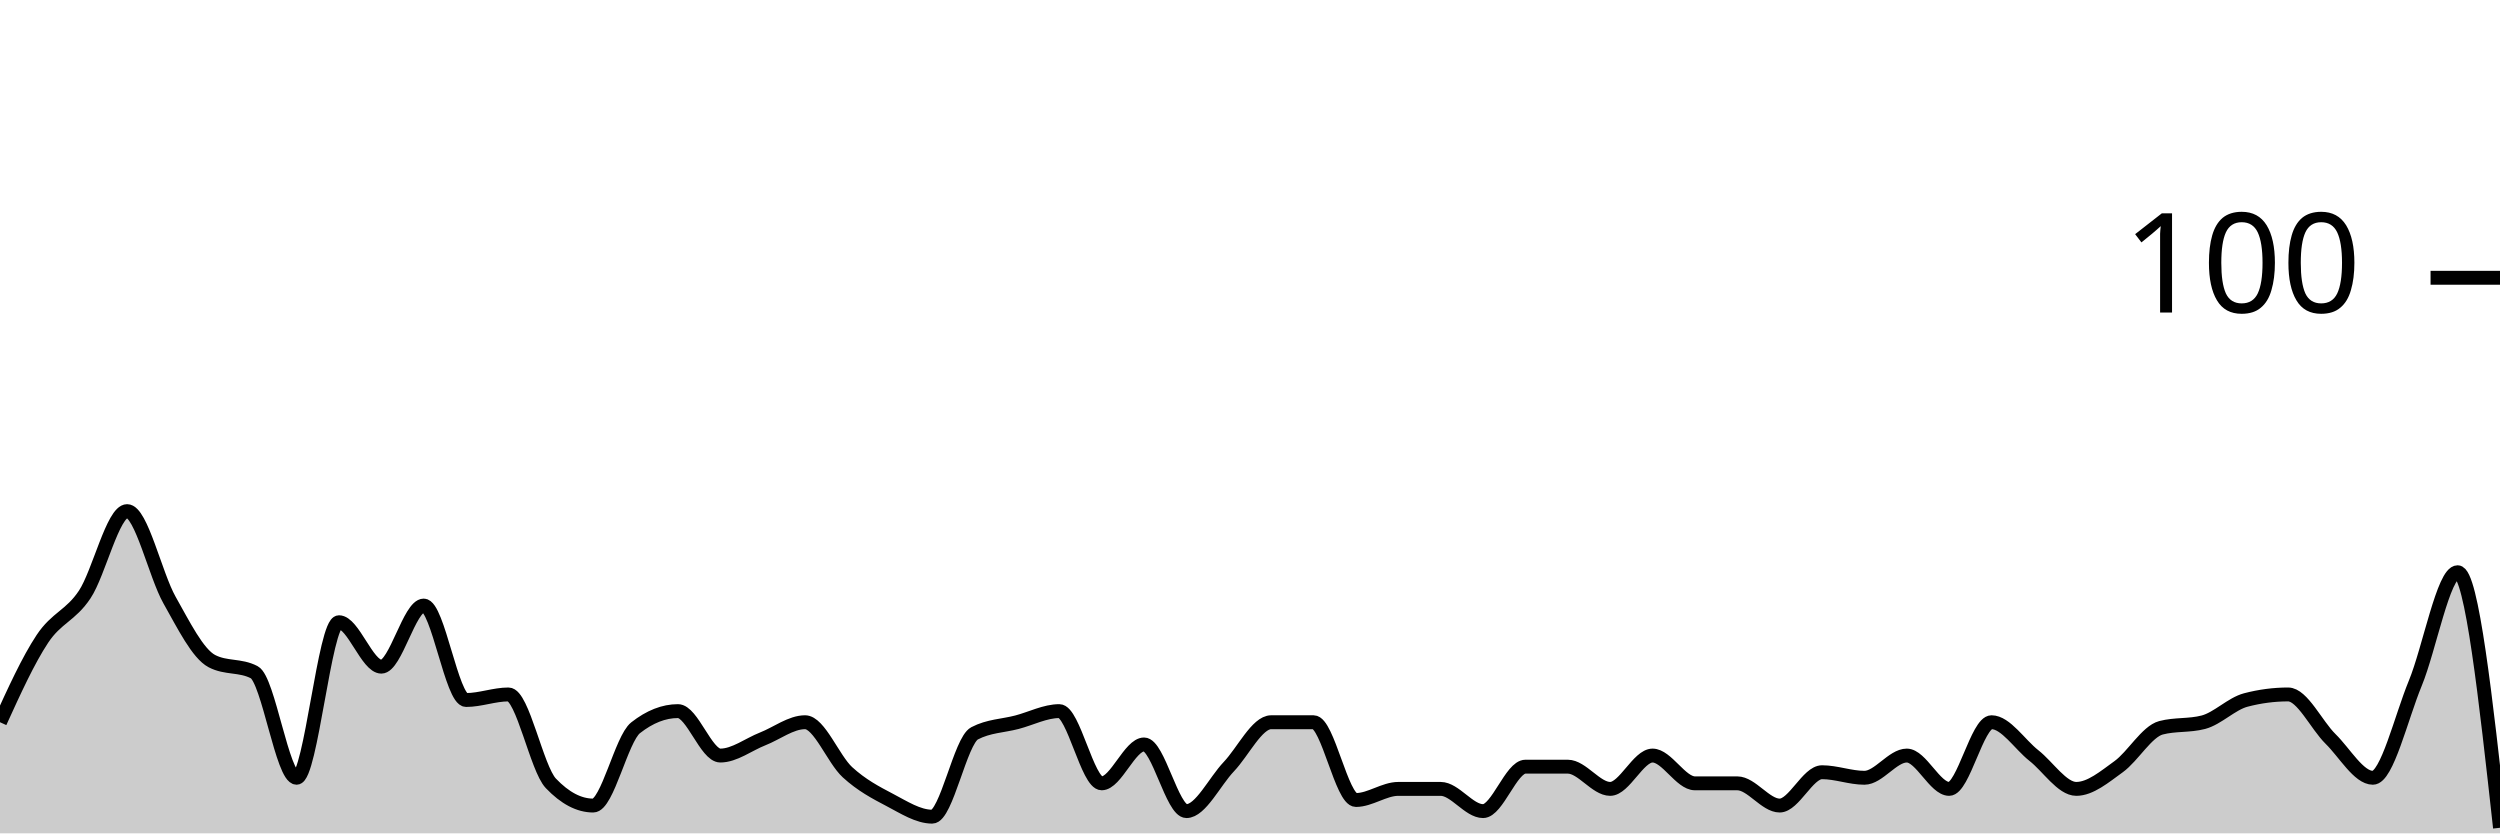
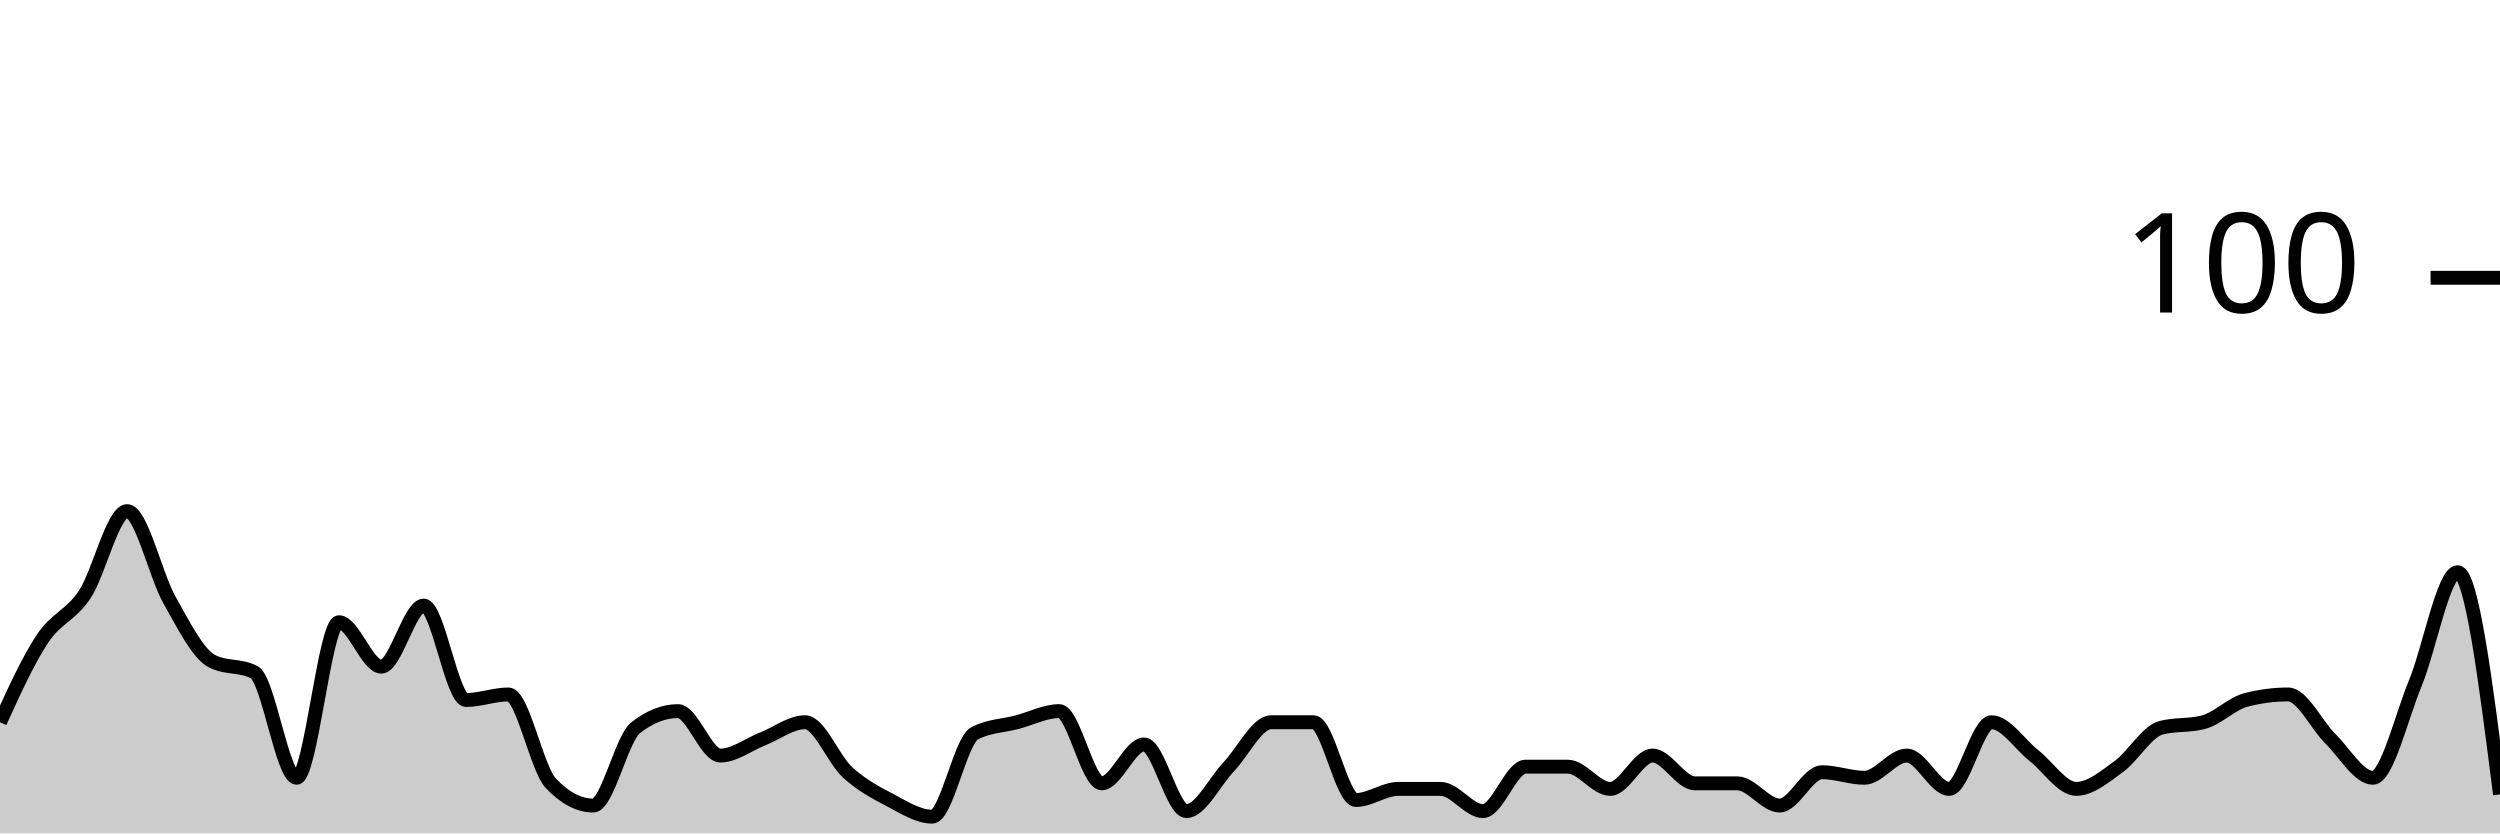
<svg xmlns="http://www.w3.org/2000/svg" viewBox="0 0 180 60">
  <g transform="translate(0,20)">
-     <path class="area" fill="rgba(0, 0, 0, 0.2)" d="M0,32C1.017,29.767,2.034,27.533,3.051,26C4.068,24.467,5.085,24.333,6.102,22.8C7.119,21.267,8.136,16.8,9.153,16.8C10.169,16.8,11.186,21.4,12.203,23.2C13.22,25,14.237,27.067,15.254,27.6C16.271,28.133,17.288,27.867,18.305,28.4C19.322,28.933,20.339,36,21.356,36C22.373,36,23.39,24.8,24.407,24.8C25.424,24.8,26.441,28,27.458,28C28.475,28,29.492,23.6,30.508,23.6C31.525,23.6,32.542,30.4,33.559,30.4C34.576,30.4,35.593,30,36.61,30C37.627,30,38.644,35.333,39.661,36.4C40.678,37.467,41.695,38,42.712,38C43.729,38,44.746,33.2,45.763,32.4C46.78,31.6,47.797,31.2,48.814,31.2C49.831,31.2,50.847,34.4,51.864,34.4C52.881,34.4,53.898,33.6,54.915,33.2C55.932,32.8,56.949,32,57.966,32C58.983,32,60,34.667,61.017,35.6C62.034,36.533,63.051,37.067,64.068,37.6C65.085,38.133,66.102,38.8,67.119,38.8C68.136,38.8,69.153,33.333,70.169,32.8C71.186,32.267,72.203,32.267,73.22,32C74.237,31.733,75.254,31.2,76.271,31.2C77.288,31.2,78.305,36.4,79.322,36.4C80.339,36.4,81.356,33.6,82.373,33.6C83.39,33.6,84.407,38.4,85.424,38.4C86.441,38.4,87.458,36.267,88.475,35.2C89.492,34.133,90.508,32,91.525,32C92.542,32,93.559,32,94.576,32C95.593,32,96.61,37.6,97.627,37.6C98.644,37.6,99.661,36.8,100.678,36.8C101.695,36.8,102.712,36.8,103.729,36.8C104.746,36.8,105.763,38.4,106.78,38.4C107.797,38.4,108.814,35.2,109.831,35.2C110.847,35.2,111.864,35.2,112.881,35.2C113.898,35.2,114.915,36.8,115.932,36.8C116.949,36.8,117.966,34.4,118.983,34.4C120,34.4,121.017,36.4,122.034,36.4C123.051,36.4,124.068,36.4,125.085,36.4C126.102,36.4,127.119,38,128.136,38C129.153,38,130.169,35.6,131.186,35.6C132.203,35.6,133.22,36,134.237,36C135.254,36,136.271,34.4,137.288,34.4C138.305,34.4,139.322,36.8,140.339,36.8C141.356,36.8,142.373,32,143.39,32C144.407,32,145.424,33.6,146.441,34.4C147.458,35.2,148.475,36.8,149.492,36.8C150.508,36.8,151.525,35.933,152.542,35.2C153.559,34.467,154.576,32.667,155.593,32.4C156.61,32.133,157.627,32.267,158.644,32C159.661,31.733,160.678,30.667,161.695,30.4C162.712,30.133,163.729,30,164.746,30C165.763,30,166.78,32.2,167.797,33.2C168.814,34.2,169.831,36,170.847,36C171.864,36,172.881,31.667,173.898,29.2C174.915,26.733,175.932,21.2,176.949,21.2C177.966,21.2,178.983,30.4,180,39.6L180,40C178.983,40,177.966,40,176.949,40C175.932,40,174.915,40,173.898,40C172.881,40,171.864,40,170.847,40C169.831,40,168.814,40,167.797,40C166.78,40,165.763,40,164.746,40C163.729,40,162.712,40,161.695,40C160.678,40,159.661,40,158.644,40C157.627,40,156.61,40,155.593,40C154.576,40,153.559,40,152.542,40C151.525,40,150.508,40,149.492,40C148.475,40,147.458,40,146.441,40C145.424,40,144.407,40,143.39,40C142.373,40,141.356,40,140.339,40C139.322,40,138.305,40,137.288,40C136.271,40,135.254,40,134.237,40C133.22,40,132.203,40,131.186,40C130.169,40,129.153,40,128.136,40C127.119,40,126.102,40,125.085,40C124.068,40,123.051,40,122.034,40C121.017,40,120,40,118.983,40C117.966,40,116.949,40,115.932,40C114.915,40,113.898,40,112.881,40C111.864,40,110.847,40,109.831,40C108.814,40,107.797,40,106.78,40C105.763,40,104.746,40,103.729,40C102.712,40,101.695,40,100.678,40C99.661,40,98.644,40,97.627,40C96.61,40,95.593,40,94.576,40C93.559,40,92.542,40,91.525,40C90.508,40,89.492,40,88.475,40C87.458,40,86.441,40,85.424,40C84.407,40,83.39,40,82.373,40C81.356,40,80.339,40,79.322,40C78.305,40,77.288,40,76.271,40C75.254,40,74.237,40,73.22,40C72.203,40,71.186,40,70.169,40C69.153,40,68.136,40,67.119,40C66.102,40,65.085,40,64.068,40C63.051,40,62.034,40,61.017,40C60,40,58.983,40,57.966,40C56.949,40,55.932,40,54.915,40C53.898,40,52.881,40,51.864,40C50.847,40,49.831,40,48.814,40C47.797,40,46.78,40,45.763,40C44.746,40,43.729,40,42.712,40C41.695,40,40.678,40,39.661,40C38.644,40,37.627,40,36.61,40C35.593,40,34.576,40,33.559,40C32.542,40,31.525,40,30.508,40C29.492,40,28.475,40,27.458,40C26.441,40,25.424,40,24.407,40C23.39,40,22.373,40,21.356,40C20.339,40,19.322,40,18.305,40C17.288,40,16.271,40,15.254,40C14.237,40,13.22,40,12.203,40C11.186,40,10.169,40,9.153,40C8.136,40,7.119,40,6.102,40C5.085,40,4.068,40,3.051,40C2.034,40,1.017,40,0,40Z" />
-     <path class="line" stroke="black" fill="none" d="M0,32C1.017,29.767,2.034,27.533,3.051,26C4.068,24.467,5.085,24.333,6.102,22.8C7.119,21.267,8.136,16.8,9.153,16.8C10.169,16.8,11.186,21.4,12.203,23.2C13.22,25,14.237,27.067,15.254,27.6C16.271,28.133,17.288,27.867,18.305,28.4C19.322,28.933,20.339,36,21.356,36C22.373,36,23.39,24.8,24.407,24.8C25.424,24.8,26.441,28,27.458,28C28.475,28,29.492,23.6,30.508,23.6C31.525,23.6,32.542,30.4,33.559,30.4C34.576,30.4,35.593,30,36.61,30C37.627,30,38.644,35.333,39.661,36.4C40.678,37.467,41.695,38,42.712,38C43.729,38,44.746,33.2,45.763,32.4C46.78,31.6,47.797,31.2,48.814,31.2C49.831,31.2,50.847,34.4,51.864,34.4C52.881,34.4,53.898,33.6,54.915,33.2C55.932,32.8,56.949,32,57.966,32C58.983,32,60,34.667,61.017,35.6C62.034,36.533,63.051,37.067,64.068,37.6C65.085,38.133,66.102,38.8,67.119,38.8C68.136,38.8,69.153,33.333,70.169,32.8C71.186,32.267,72.203,32.267,73.22,32C74.237,31.733,75.254,31.2,76.271,31.2C77.288,31.2,78.305,36.4,79.322,36.4C80.339,36.4,81.356,33.6,82.373,33.6C83.39,33.6,84.407,38.4,85.424,38.4C86.441,38.4,87.458,36.267,88.475,35.2C89.492,34.133,90.508,32,91.525,32C92.542,32,93.559,32,94.576,32C95.593,32,96.61,37.6,97.627,37.6C98.644,37.6,99.661,36.8,100.678,36.8C101.695,36.8,102.712,36.8,103.729,36.8C104.746,36.8,105.763,38.4,106.78,38.4C107.797,38.4,108.814,35.2,109.831,35.2C110.847,35.2,111.864,35.2,112.881,35.2C113.898,35.2,114.915,36.8,115.932,36.8C116.949,36.8,117.966,34.4,118.983,34.4C120,34.4,121.017,36.4,122.034,36.4C123.051,36.4,124.068,36.4,125.085,36.4C126.102,36.4,127.119,38,128.136,38C129.153,38,130.169,35.6,131.186,35.6C132.203,35.6,133.22,36,134.237,36C135.254,36,136.271,34.4,137.288,34.4C138.305,34.4,139.322,36.8,140.339,36.8C141.356,36.8,142.373,32,143.39,32C144.407,32,145.424,33.6,146.441,34.4C147.458,35.2,148.475,36.8,149.492,36.8C150.508,36.8,151.525,35.933,152.542,35.2C153.559,34.467,154.576,32.667,155.593,32.4C156.61,32.133,157.627,32.267,158.644,32C159.661,31.733,160.678,30.667,161.695,30.4C162.712,30.133,163.729,30,164.746,30C165.763,30,166.78,32.2,167.797,33.2C168.814,34.2,169.831,36,170.847,36C171.864,36,172.881,31.667,173.898,29.2C174.915,26.733,175.932,21.2,176.949,21.2C177.966,21.2,178.983,30.4,180,39.6" />
+     <path class="area" fill="rgba(0, 0, 0, 0.2)" d="M0,32C1.017,29.767,2.034,27.533,3.051,26C4.068,24.467,5.085,24.333,6.102,22.8C7.119,21.267,8.136,16.8,9.153,16.8C10.169,16.8,11.186,21.4,12.203,23.2C13.22,25,14.237,27.067,15.254,27.6C16.271,28.133,17.288,27.867,18.305,28.4C19.322,28.933,20.339,36,21.356,36C22.373,36,23.39,24.8,24.407,24.8C25.424,24.8,26.441,28,27.458,28C28.475,28,29.492,23.6,30.508,23.6C31.525,23.6,32.542,30.4,33.559,30.4C34.576,30.4,35.593,30,36.61,30C37.627,30,38.644,35.333,39.661,36.4C40.678,37.467,41.695,38,42.712,38C43.729,38,44.746,33.2,45.763,32.4C46.78,31.6,47.797,31.2,48.814,31.2C49.831,31.2,50.847,34.4,51.864,34.4C52.881,34.4,53.898,33.6,54.915,33.2C55.932,32.8,56.949,32,57.966,32C58.983,32,60,34.667,61.017,35.6C62.034,36.533,63.051,37.067,64.068,37.6C65.085,38.133,66.102,38.8,67.119,38.8C68.136,38.8,69.153,33.333,70.169,32.8C71.186,32.267,72.203,32.267,73.22,32C74.237,31.733,75.254,31.2,76.271,31.2C77.288,31.2,78.305,36.4,79.322,36.4C80.339,36.4,81.356,33.6,82.373,33.6C83.39,33.6,84.407,38.4,85.424,38.4C86.441,38.4,87.458,36.267,88.475,35.2C89.492,34.133,90.508,32,91.525,32C92.542,32,93.559,32,94.576,32C95.593,32,96.61,37.6,97.627,37.6C98.644,37.6,99.661,36.8,100.678,36.8C101.695,36.8,102.712,36.8,103.729,36.8C104.746,36.8,105.763,38.4,106.78,38.4C107.797,38.4,108.814,35.2,109.831,35.2C110.847,35.2,111.864,35.2,112.881,35.2C113.898,35.2,114.915,36.8,115.932,36.8C116.949,36.8,117.966,34.4,118.983,34.4C120,34.4,121.017,36.4,122.034,36.4C123.051,36.4,124.068,36.4,125.085,36.4C126.102,36.4,127.119,38,128.136,38C129.153,38,130.169,35.6,131.186,35.6C132.203,35.6,133.22,36,134.237,36C135.254,36,136.271,34.4,137.288,34.4C138.305,34.4,139.322,36.8,140.339,36.8C141.356,36.8,142.373,32,143.39,32C144.407,32,145.424,33.6,146.441,34.4C147.458,35.2,148.475,36.8,149.492,36.8C150.508,36.8,151.525,35.933,152.542,35.2C153.559,34.467,154.576,32.667,155.593,32.4C156.61,32.133,157.627,32.267,158.644,32C159.661,31.733,160.678,30.667,161.695,30.4C162.712,30.133,163.729,30,164.746,30C165.763,30,166.78,32.2,167.797,33.2C168.814,34.2,169.831,36,170.847,36C171.864,36,172.881,31.667,173.898,29.2C174.915,26.733,175.932,21.2,176.949,21.2C177.966,21.2,178.983,29.2,180,37.2L180,40C178.983,40,177.966,40,176.949,40C175.932,40,174.915,40,173.898,40C172.881,40,171.864,40,170.847,40C169.831,40,168.814,40,167.797,40C166.78,40,165.763,40,164.746,40C163.729,40,162.712,40,161.695,40C160.678,40,159.661,40,158.644,40C157.627,40,156.61,40,155.593,40C154.576,40,153.559,40,152.542,40C151.525,40,150.508,40,149.492,40C148.475,40,147.458,40,146.441,40C145.424,40,144.407,40,143.39,40C142.373,40,141.356,40,140.339,40C139.322,40,138.305,40,137.288,40C136.271,40,135.254,40,134.237,40C133.22,40,132.203,40,131.186,40C130.169,40,129.153,40,128.136,40C127.119,40,126.102,40,125.085,40C124.068,40,123.051,40,122.034,40C121.017,40,120,40,118.983,40C117.966,40,116.949,40,115.932,40C114.915,40,113.898,40,112.881,40C111.864,40,110.847,40,109.831,40C108.814,40,107.797,40,106.78,40C105.763,40,104.746,40,103.729,40C102.712,40,101.695,40,100.678,40C99.661,40,98.644,40,97.627,40C96.61,40,95.593,40,94.576,40C93.559,40,92.542,40,91.525,40C90.508,40,89.492,40,88.475,40C87.458,40,86.441,40,85.424,40C84.407,40,83.39,40,82.373,40C81.356,40,80.339,40,79.322,40C78.305,40,77.288,40,76.271,40C75.254,40,74.237,40,73.22,40C72.203,40,71.186,40,70.169,40C69.153,40,68.136,40,67.119,40C66.102,40,65.085,40,64.068,40C63.051,40,62.034,40,61.017,40C60,40,58.983,40,57.966,40C56.949,40,55.932,40,54.915,40C53.898,40,52.881,40,51.864,40C50.847,40,49.831,40,48.814,40C47.797,40,46.78,40,45.763,40C44.746,40,43.729,40,42.712,40C41.695,40,40.678,40,39.661,40C38.644,40,37.627,40,36.61,40C35.593,40,34.576,40,33.559,40C32.542,40,31.525,40,30.508,40C29.492,40,28.475,40,27.458,40C26.441,40,25.424,40,24.407,40C23.39,40,22.373,40,21.356,40C20.339,40,19.322,40,18.305,40C17.288,40,16.271,40,15.254,40C14.237,40,13.22,40,12.203,40C11.186,40,10.169,40,9.153,40C8.136,40,7.119,40,6.102,40C5.085,40,4.068,40,3.051,40C2.034,40,1.017,40,0,40Z" />
+     <path class="line" stroke="black" fill="none" d="M0,32C1.017,29.767,2.034,27.533,3.051,26C4.068,24.467,5.085,24.333,6.102,22.8C7.119,21.267,8.136,16.8,9.153,16.8C10.169,16.8,11.186,21.4,12.203,23.2C13.22,25,14.237,27.067,15.254,27.6C16.271,28.133,17.288,27.867,18.305,28.4C19.322,28.933,20.339,36,21.356,36C22.373,36,23.39,24.8,24.407,24.8C25.424,24.8,26.441,28,27.458,28C28.475,28,29.492,23.6,30.508,23.6C31.525,23.6,32.542,30.4,33.559,30.4C34.576,30.4,35.593,30,36.61,30C37.627,30,38.644,35.333,39.661,36.4C40.678,37.467,41.695,38,42.712,38C43.729,38,44.746,33.2,45.763,32.4C46.78,31.6,47.797,31.2,48.814,31.2C49.831,31.2,50.847,34.4,51.864,34.4C52.881,34.4,53.898,33.6,54.915,33.2C55.932,32.8,56.949,32,57.966,32C58.983,32,60,34.667,61.017,35.6C62.034,36.533,63.051,37.067,64.068,37.6C65.085,38.133,66.102,38.8,67.119,38.8C68.136,38.8,69.153,33.333,70.169,32.8C71.186,32.267,72.203,32.267,73.22,32C74.237,31.733,75.254,31.2,76.271,31.2C77.288,31.2,78.305,36.4,79.322,36.4C80.339,36.4,81.356,33.6,82.373,33.6C83.39,33.6,84.407,38.4,85.424,38.4C86.441,38.4,87.458,36.267,88.475,35.2C89.492,34.133,90.508,32,91.525,32C92.542,32,93.559,32,94.576,32C95.593,32,96.61,37.6,97.627,37.6C98.644,37.6,99.661,36.8,100.678,36.8C101.695,36.8,102.712,36.8,103.729,36.8C104.746,36.8,105.763,38.4,106.78,38.4C107.797,38.4,108.814,35.2,109.831,35.2C110.847,35.2,111.864,35.2,112.881,35.2C113.898,35.2,114.915,36.8,115.932,36.8C116.949,36.8,117.966,34.4,118.983,34.4C120,34.4,121.017,36.4,122.034,36.4C123.051,36.4,124.068,36.4,125.085,36.4C126.102,36.4,127.119,38,128.136,38C129.153,38,130.169,35.6,131.186,35.6C132.203,35.6,133.22,36,134.237,36C135.254,36,136.271,34.4,137.288,34.4C138.305,34.4,139.322,36.8,140.339,36.8C141.356,36.8,142.373,32,143.39,32C144.407,32,145.424,33.6,146.441,34.4C147.458,35.2,148.475,36.8,149.492,36.8C150.508,36.8,151.525,35.933,152.542,35.2C153.559,34.467,154.576,32.667,155.593,32.4C156.61,32.133,157.627,32.267,158.644,32C159.661,31.733,160.678,30.667,161.695,30.4C162.712,30.133,163.729,30,164.746,30C165.763,30,166.78,32.2,167.797,33.2C168.814,34.2,169.831,36,170.847,36C171.864,36,172.881,31.667,173.898,29.2C174.915,26.733,175.932,21.2,176.949,21.2C177.966,21.2,178.983,29.2,180,37.2" />
    <path class="axis-ceiling" stroke-width="1" stroke="black" fill="none" d="M175,0L180,0" />
    <text class="axis-ceiling-label" font-family="sans-serif" text-anchor="end" font-size="10px" x="170" y="2.5">100</text>
  </g>
</svg>
